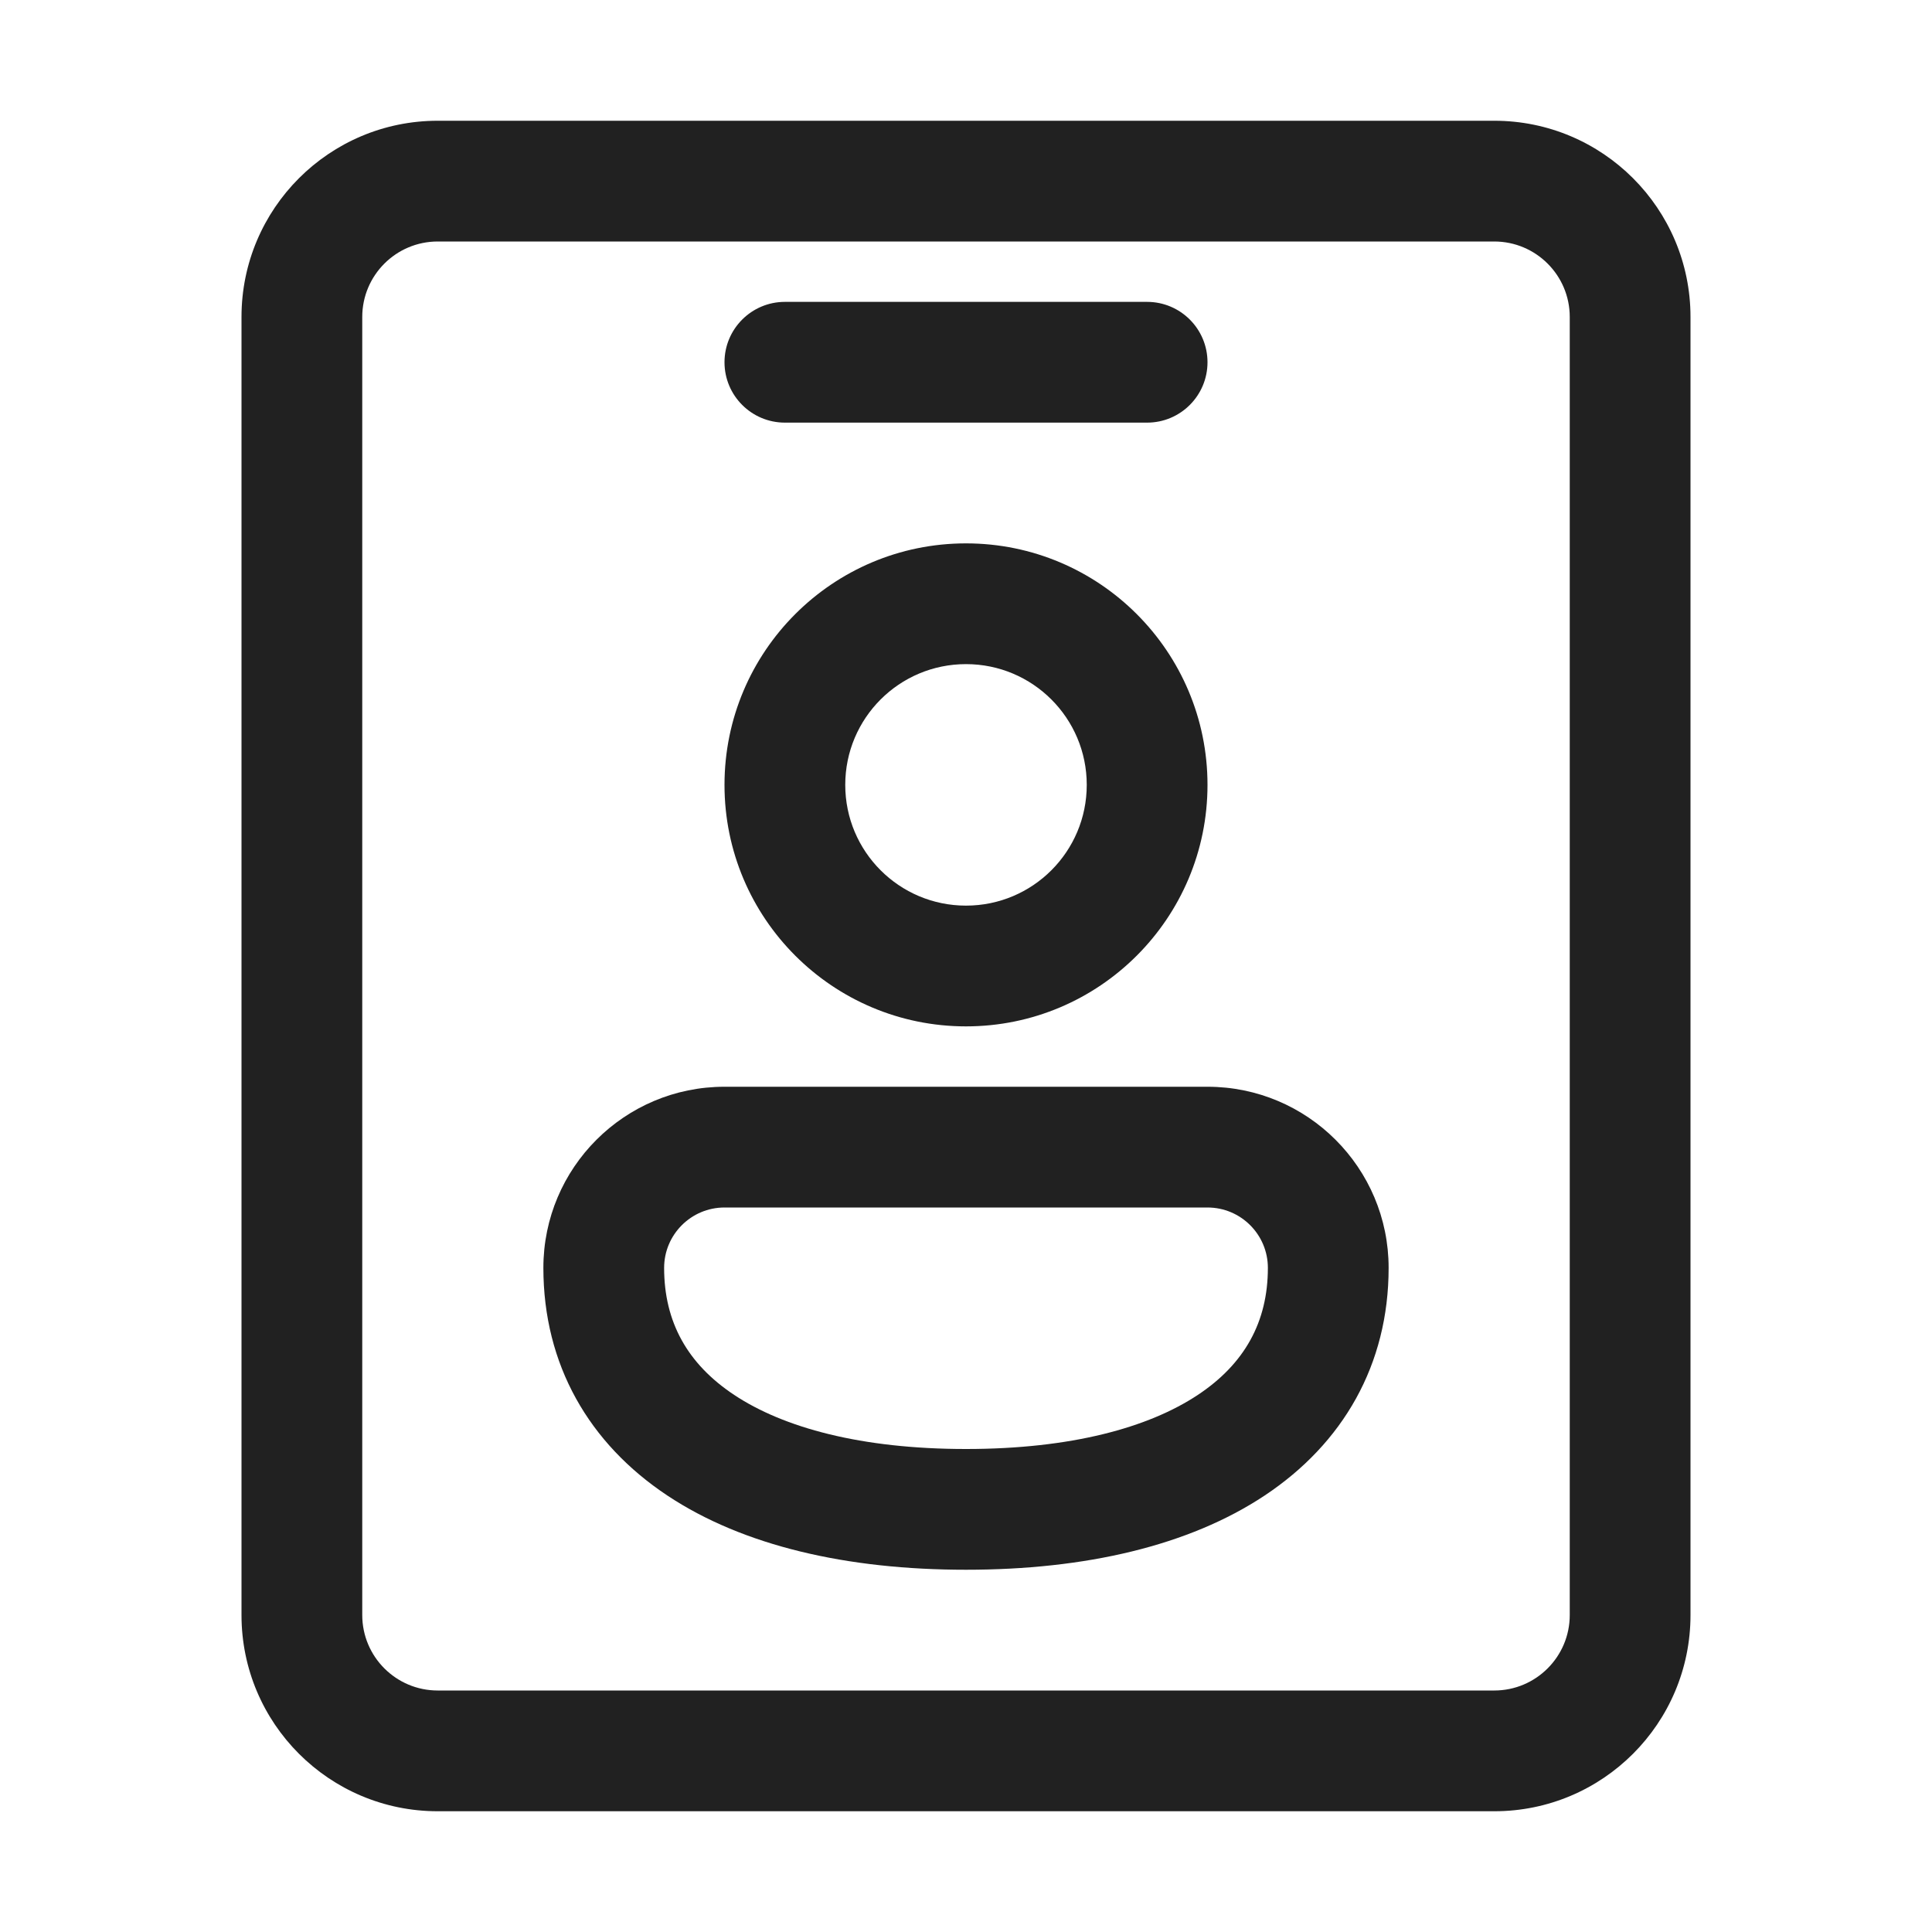
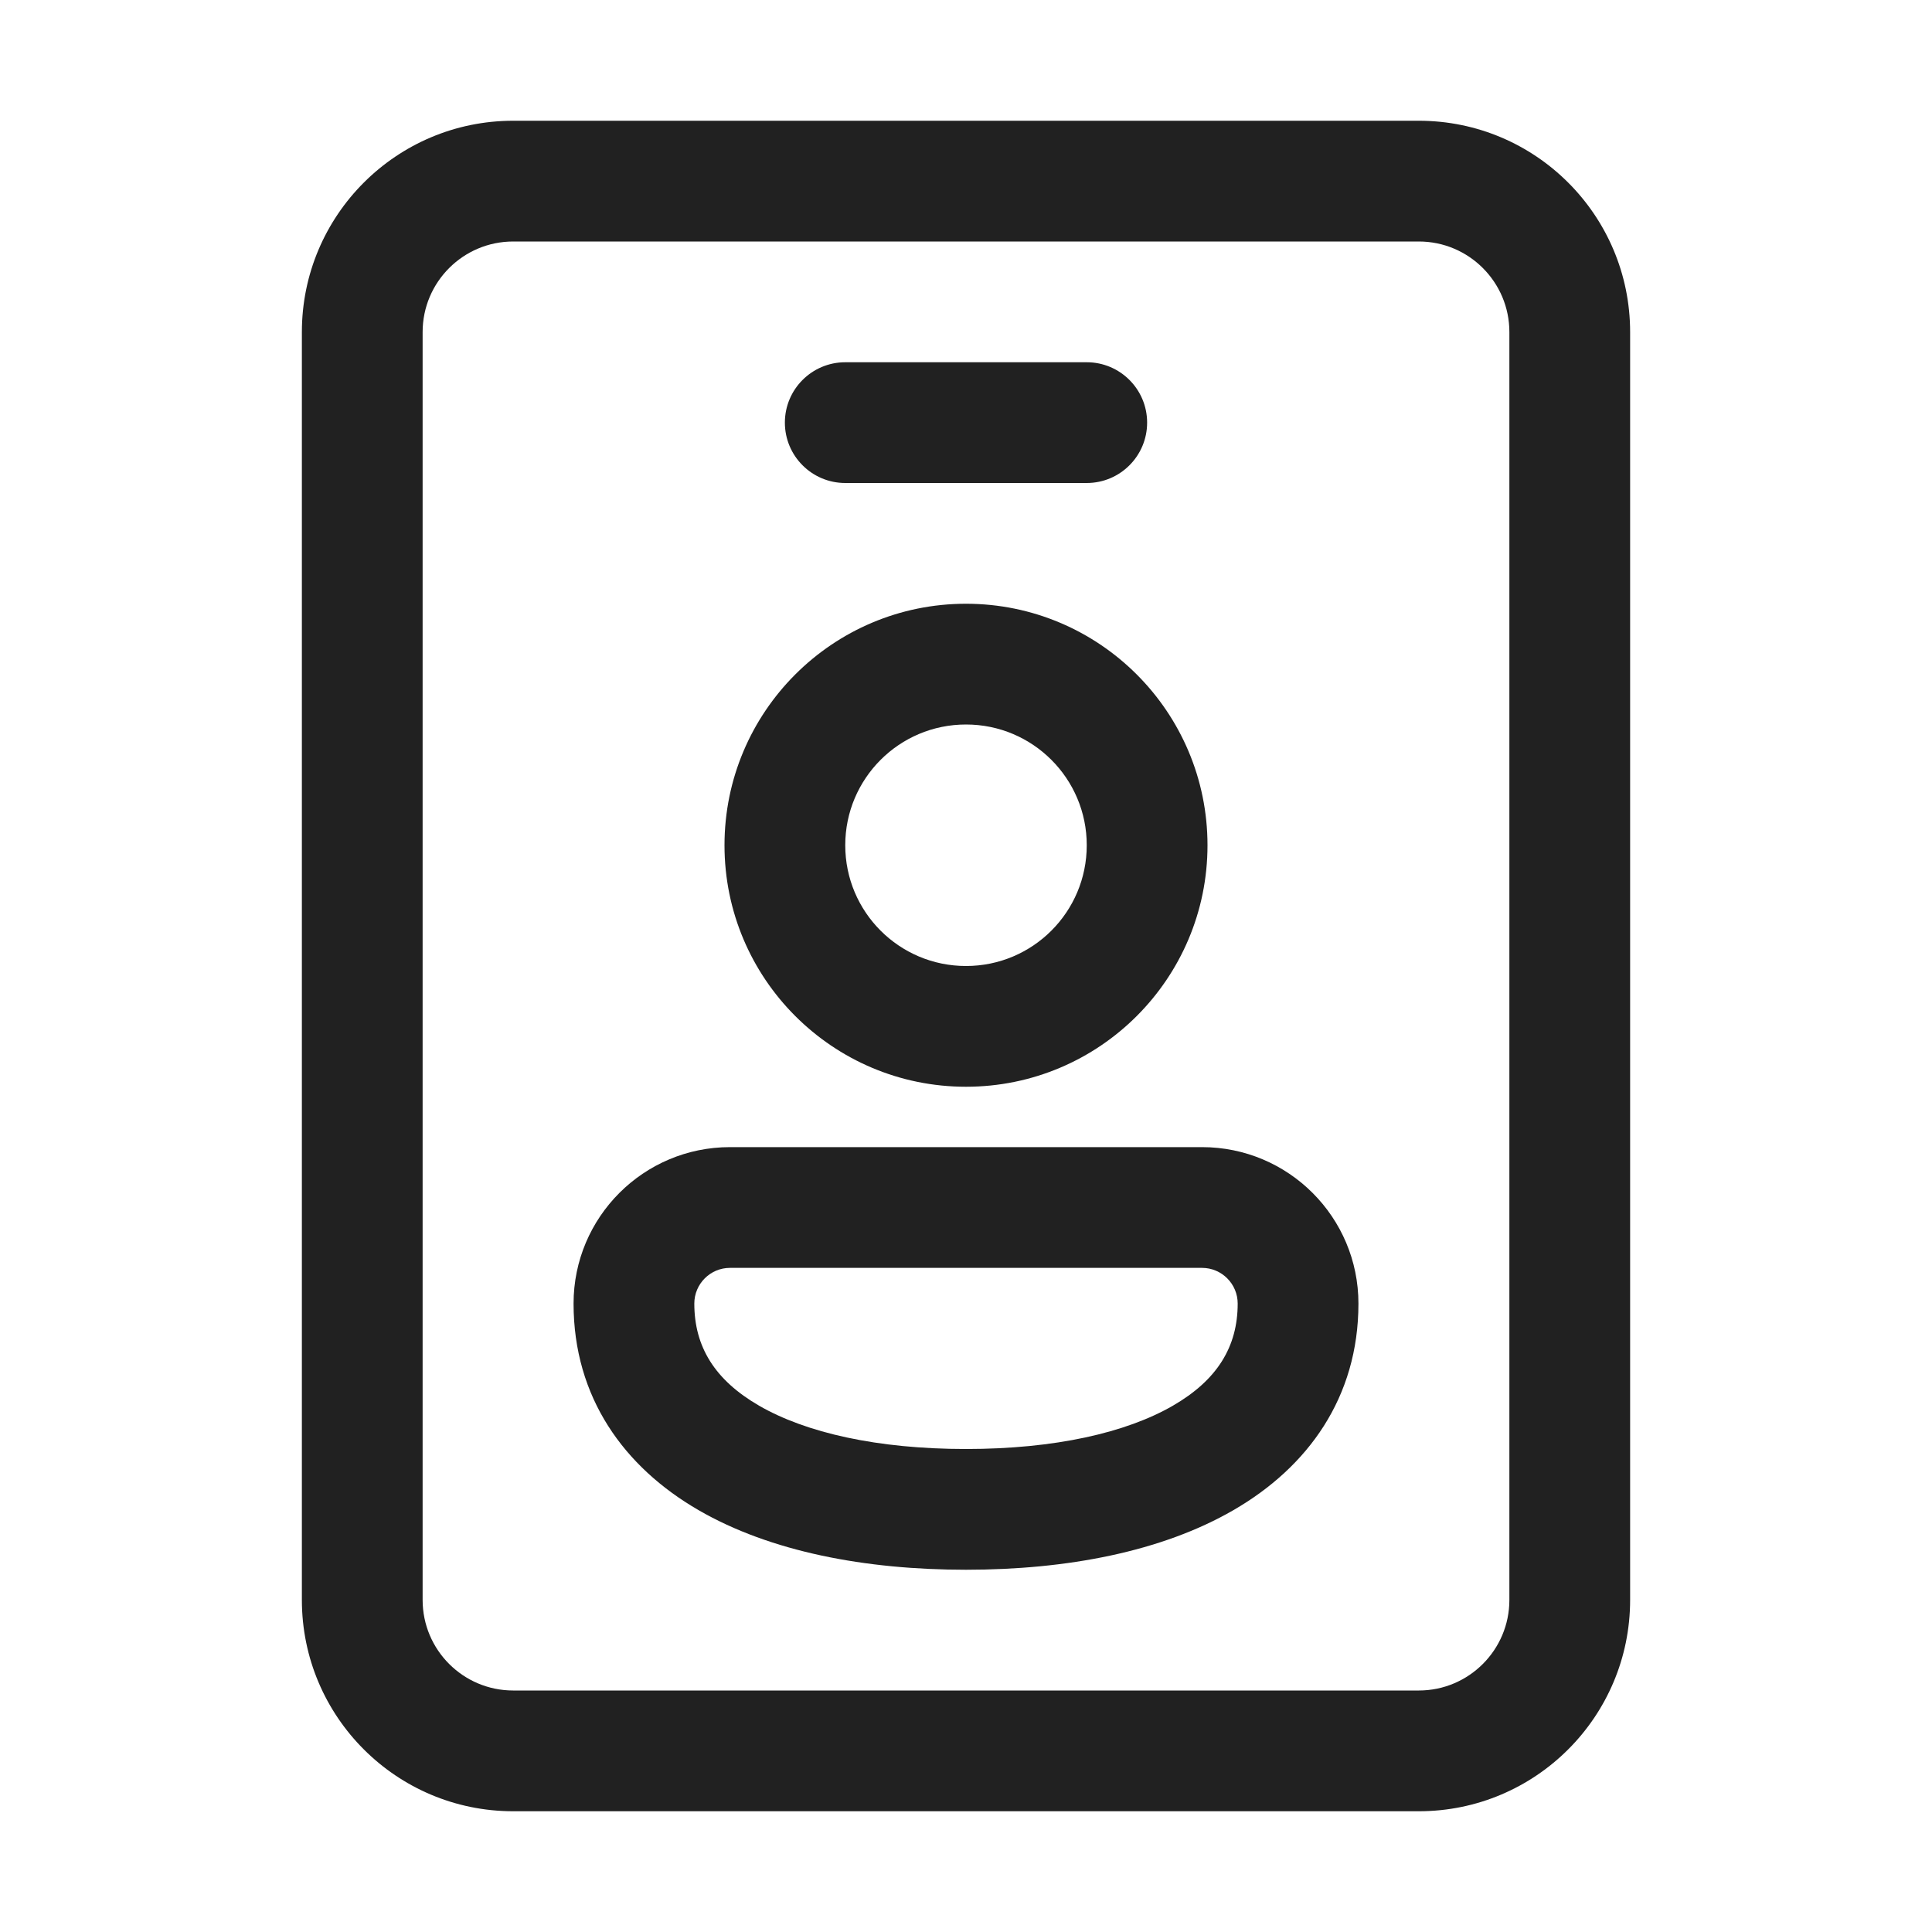
<svg xmlns="http://www.w3.org/2000/svg" width="32" height="32" viewBox="0 0 32 32" fill="none">
-   <path d="M7.25 2C5.455 2 4 3.455 4 5.25V26.75C4 28.545 5.455 30 7.25 30H24.75C26.545 30 28 28.545 28 26.75V5.25C28 3.455 26.545 2 24.75 2H7.25ZM6 5.25C6 4.56 6.56 4 7.25 4H24.75C25.44 4 26 4.56 26 5.25V26.75C26 27.44 25.44 28 24.75 28H7.25C6.56 28 6 27.44 6 26.75V5.25ZM12 18C10.343 18 9 19.343 9 21C9 22.604 9.756 23.909 11.054 24.771C12.31 25.605 14.028 26 16 26C17.972 26 19.689 25.605 20.946 24.771C22.244 23.909 23 22.604 23 21C23 19.343 21.657 18 20 18H12ZM11 21C11 20.448 11.448 20 12 20H20C20.552 20 21 20.448 21 21C21 21.896 20.613 22.591 19.84 23.104C19.025 23.645 17.742 24 16 24C14.258 24 12.975 23.645 12.16 23.104C11.387 22.591 11 21.896 11 21ZM16 11C14.895 11 14 11.895 14 13C14 14.105 14.895 15 16 15C17.105 15 18 14.105 18 13C18 11.895 17.105 11 16 11ZM12 13C12 10.791 13.791 9 16 9C18.209 9 20 10.791 20 13C20 15.209 18.209 17 16 17C13.791 17 12 15.209 12 13ZM13 5C12.448 5 12 5.448 12 6C12 6.552 12.448 7 13 7H19C19.552 7 20 6.552 20 6C20 5.448 19.552 5 19 5H13Z" fill="#212121" />
+   <path d="M16 10C13.791 10 12 11.791 12 14C12 16.209 13.791 18 16 18C18.209 18 20 16.209 20 14C20 11.791 18.209 10 16 10ZM14 14C14 12.895 14.895 12 16 12C17.105 12 18 12.895 18 14C18 15.105 17.105 16 16 16C14.895 16 14 15.105 14 14ZM9.5 21.591C9.5 20.16 10.66 19 12.091 19H19.909C21.34 19 22.5 20.16 22.5 21.591C22.5 23.146 21.663 24.3 20.429 25.013C19.24 25.701 17.67 26 16 26C14.33 26 12.76 25.701 11.571 25.013C10.337 24.3 9.5 23.146 9.5 21.591ZM12.091 21C11.765 21 11.5 21.265 11.5 21.591C11.5 22.308 11.841 22.859 12.572 23.282C13.347 23.73 14.527 24 16 24C17.473 24 18.653 23.73 19.428 23.282C20.159 22.859 20.5 22.308 20.5 21.591C20.5 21.265 20.235 21 19.909 21H12.091ZM14 6C13.448 6 13 6.448 13 7C13 7.552 13.448 8 14 8H18C18.552 8 19 7.552 19 7C19 6.448 18.552 6 18 6H14ZM23.5 2C25.433 2 27 3.567 27 5.5V26.5C27 28.433 25.433 30 23.5 30H8.5C6.567 30 5 28.433 5 26.5V5.5C5 3.567 6.567 2 8.5 2H23.5ZM7 5.5V26.5C7 27.328 7.672 28 8.5 28H23.5C24.328 28 25 27.328 25 26.5V5.5C25 4.672 24.328 4 23.5 4H8.5C7.672 4 7 4.672 7 5.5Z" fill="#212121" />
</svg>
